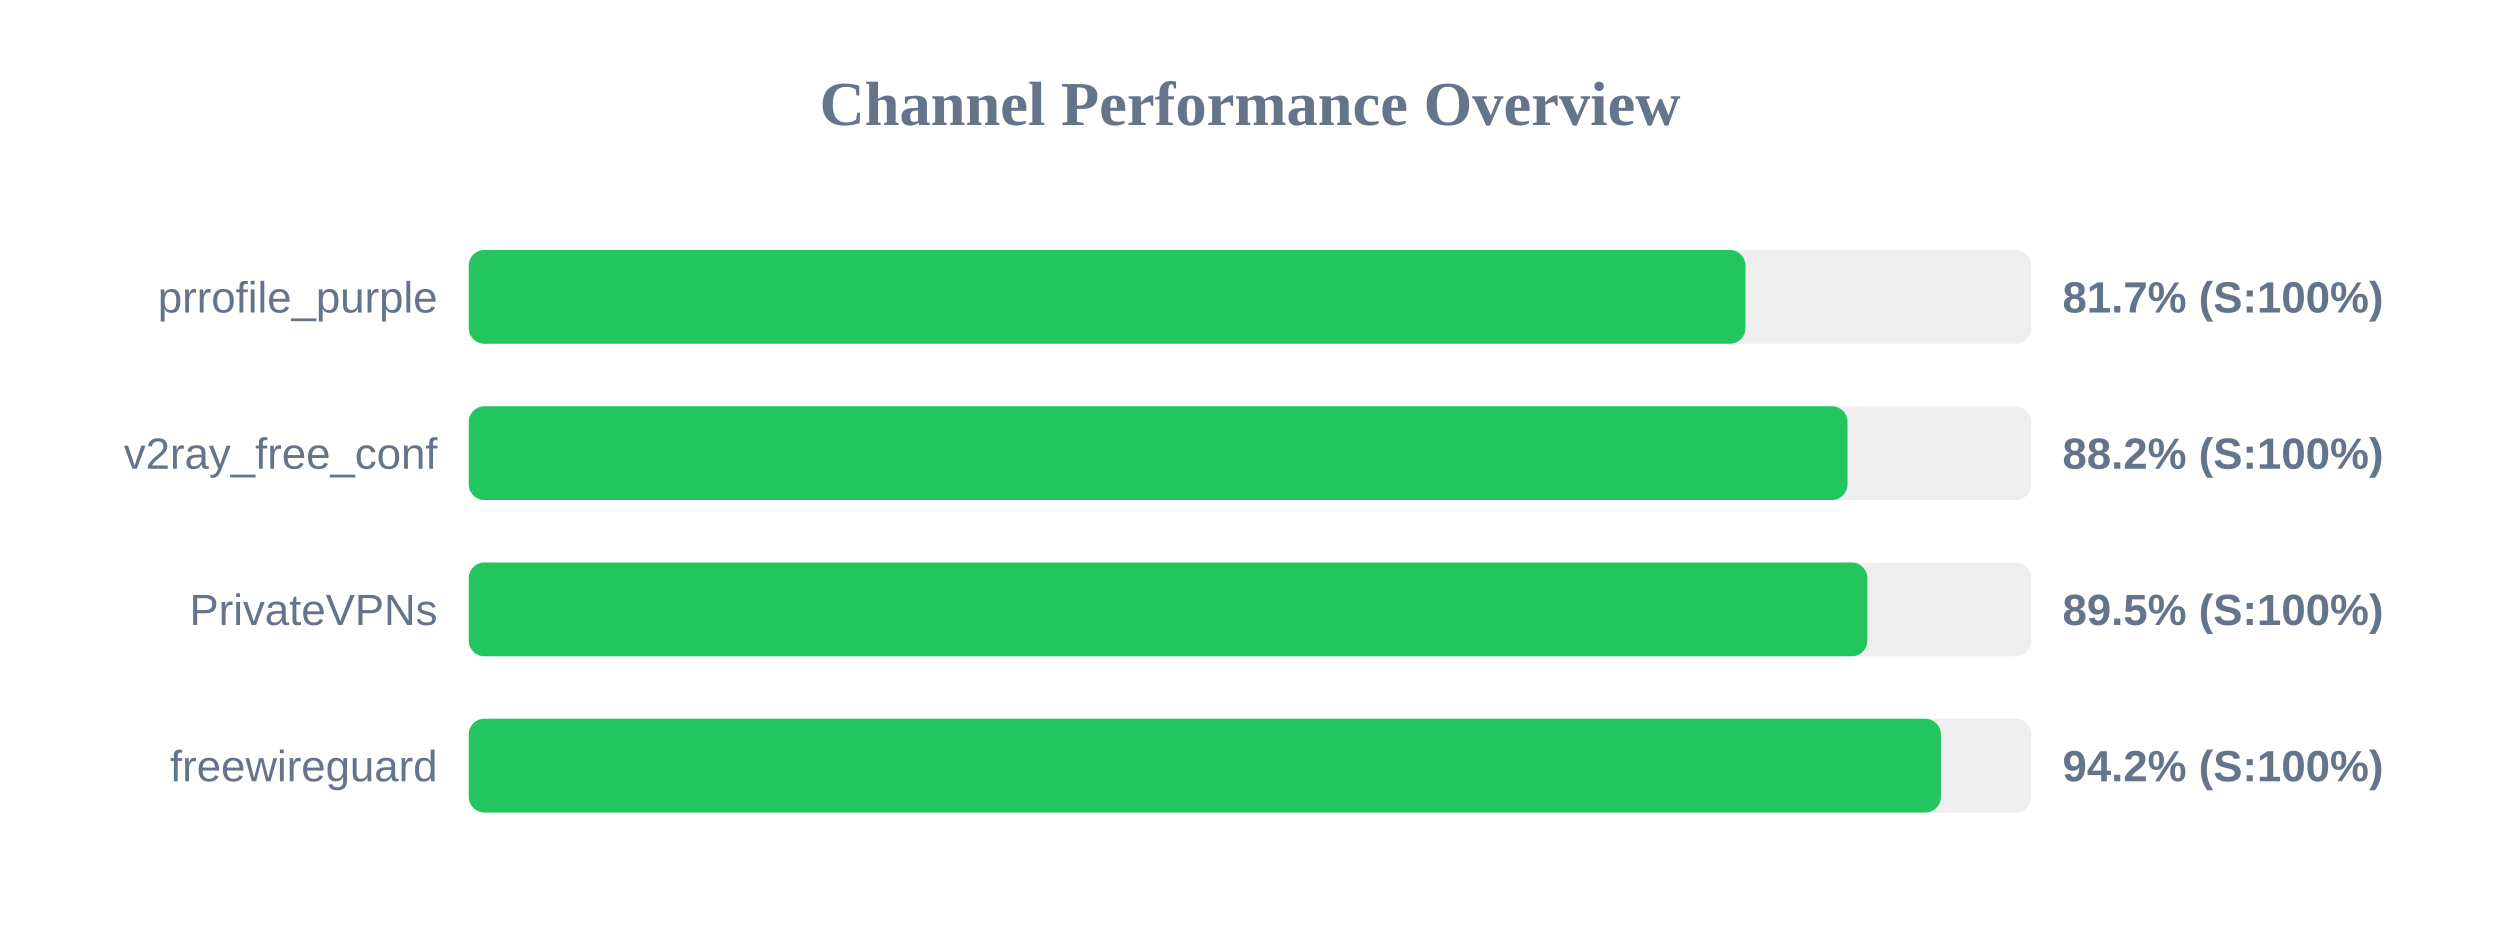
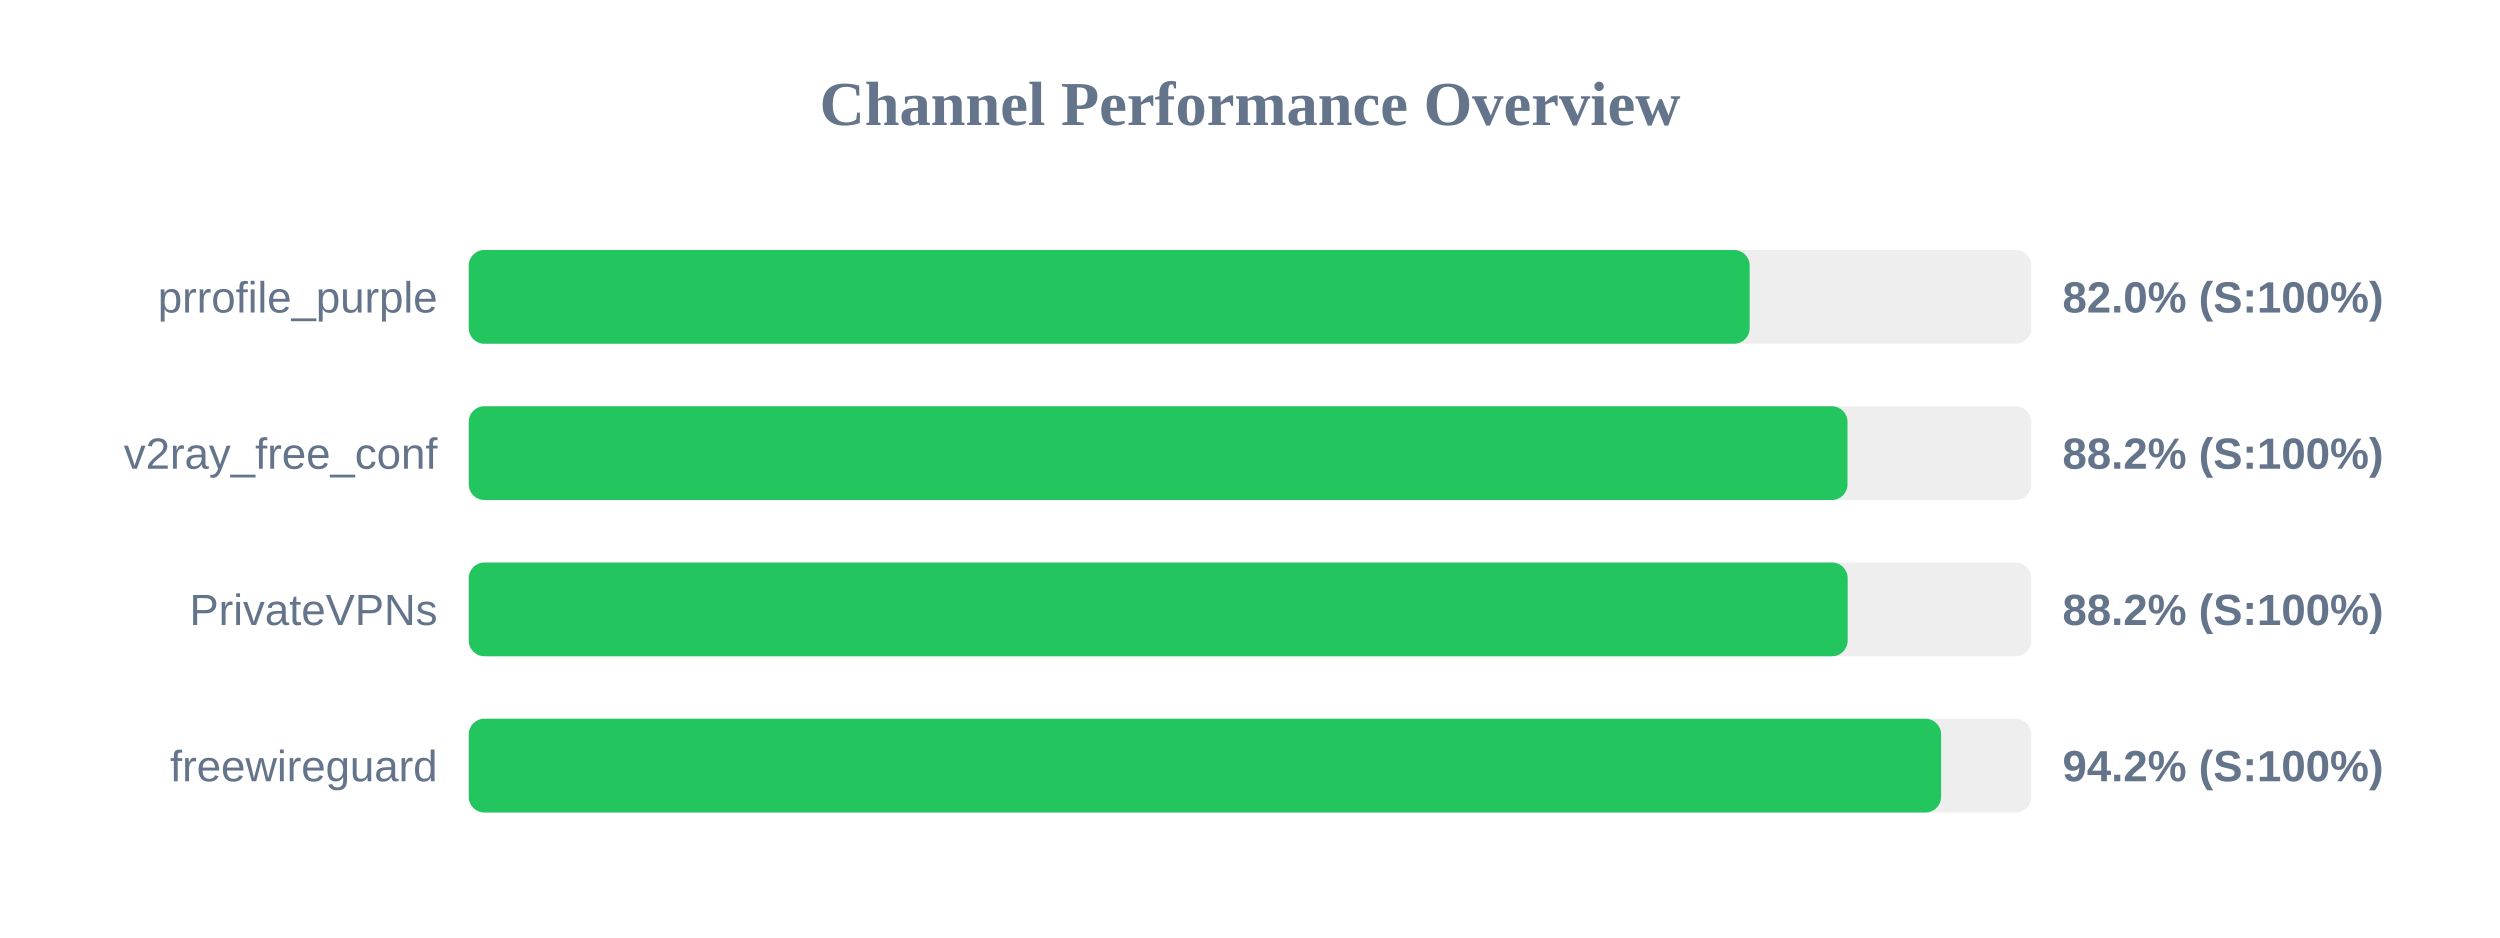
<svg xmlns="http://www.w3.org/2000/svg" width="800" height="300" version="1.1">
  <style>
        .row { font: 14px Arial; fill: #64748b; }
        .score { font: bold 14px Arial; fill: #64748b; }
    </style>
  <text x="400" y="40" text-anchor="middle" font-size="20px" font-weight="bold" fill="#64748b">Channel Performance Overview</text>
  <rect x="150" y="80" width="500" height="30" fill="#eee" rx="5" />
-   <rect x="150" y="80" width="408.55" height="30" fill="#22c55e" rx="5" />
+   <rect x="150" y="80" width="409.9" height="30" fill="#22c55e" rx="5" />
  <text x="140" y="100" text-anchor="end" class="row">prrofile_purple</text>
-   <text x="660" y="100" text-anchor="start" class="score">81.7% (S:100%)</text>
+   <text x="660" y="100" text-anchor="start" class="score">82.0% (S:100%)</text>
  <rect x="150" y="130" width="500" height="30" fill="#eee" rx="5" />
  <rect x="150" y="130" width="441.2" height="30" fill="#22c55e" rx="5" />
  <text x="140" y="150" text-anchor="end" class="row">v2ray_free_conf</text>
  <text x="660" y="150" text-anchor="start" class="score">88.2% (S:100%)</text>
  <rect x="150" y="180" width="500" height="30" fill="#eee" rx="5" />
-   <rect x="150" y="180" width="447.55" height="30" fill="#22c55e" rx="5" />
+   <rect x="150" y="180" width="441.25" height="30" fill="#22c55e" rx="5" />
  <text x="140" y="200" text-anchor="end" class="row">PrivateVPNs</text>
-   <text x="660" y="200" text-anchor="start" class="score">89.5% (S:100%)</text>
+   <text x="660" y="200" text-anchor="start" class="score">88.2% (S:100%)</text>
  <rect x="150" y="230" width="500" height="30" fill="#eee" rx="5" />
-   <rect x="150" y="230" width="471.1" height="30" fill="#22c55e" rx="5" />
+   <rect x="150" y="230" width="471.15" height="30" fill="#22c55e" rx="5" />
  <text x="140" y="250" text-anchor="end" class="row">freewireguard</text>
  <text x="660" y="250" text-anchor="start" class="score">94.2% (S:100%)</text>
</svg>
